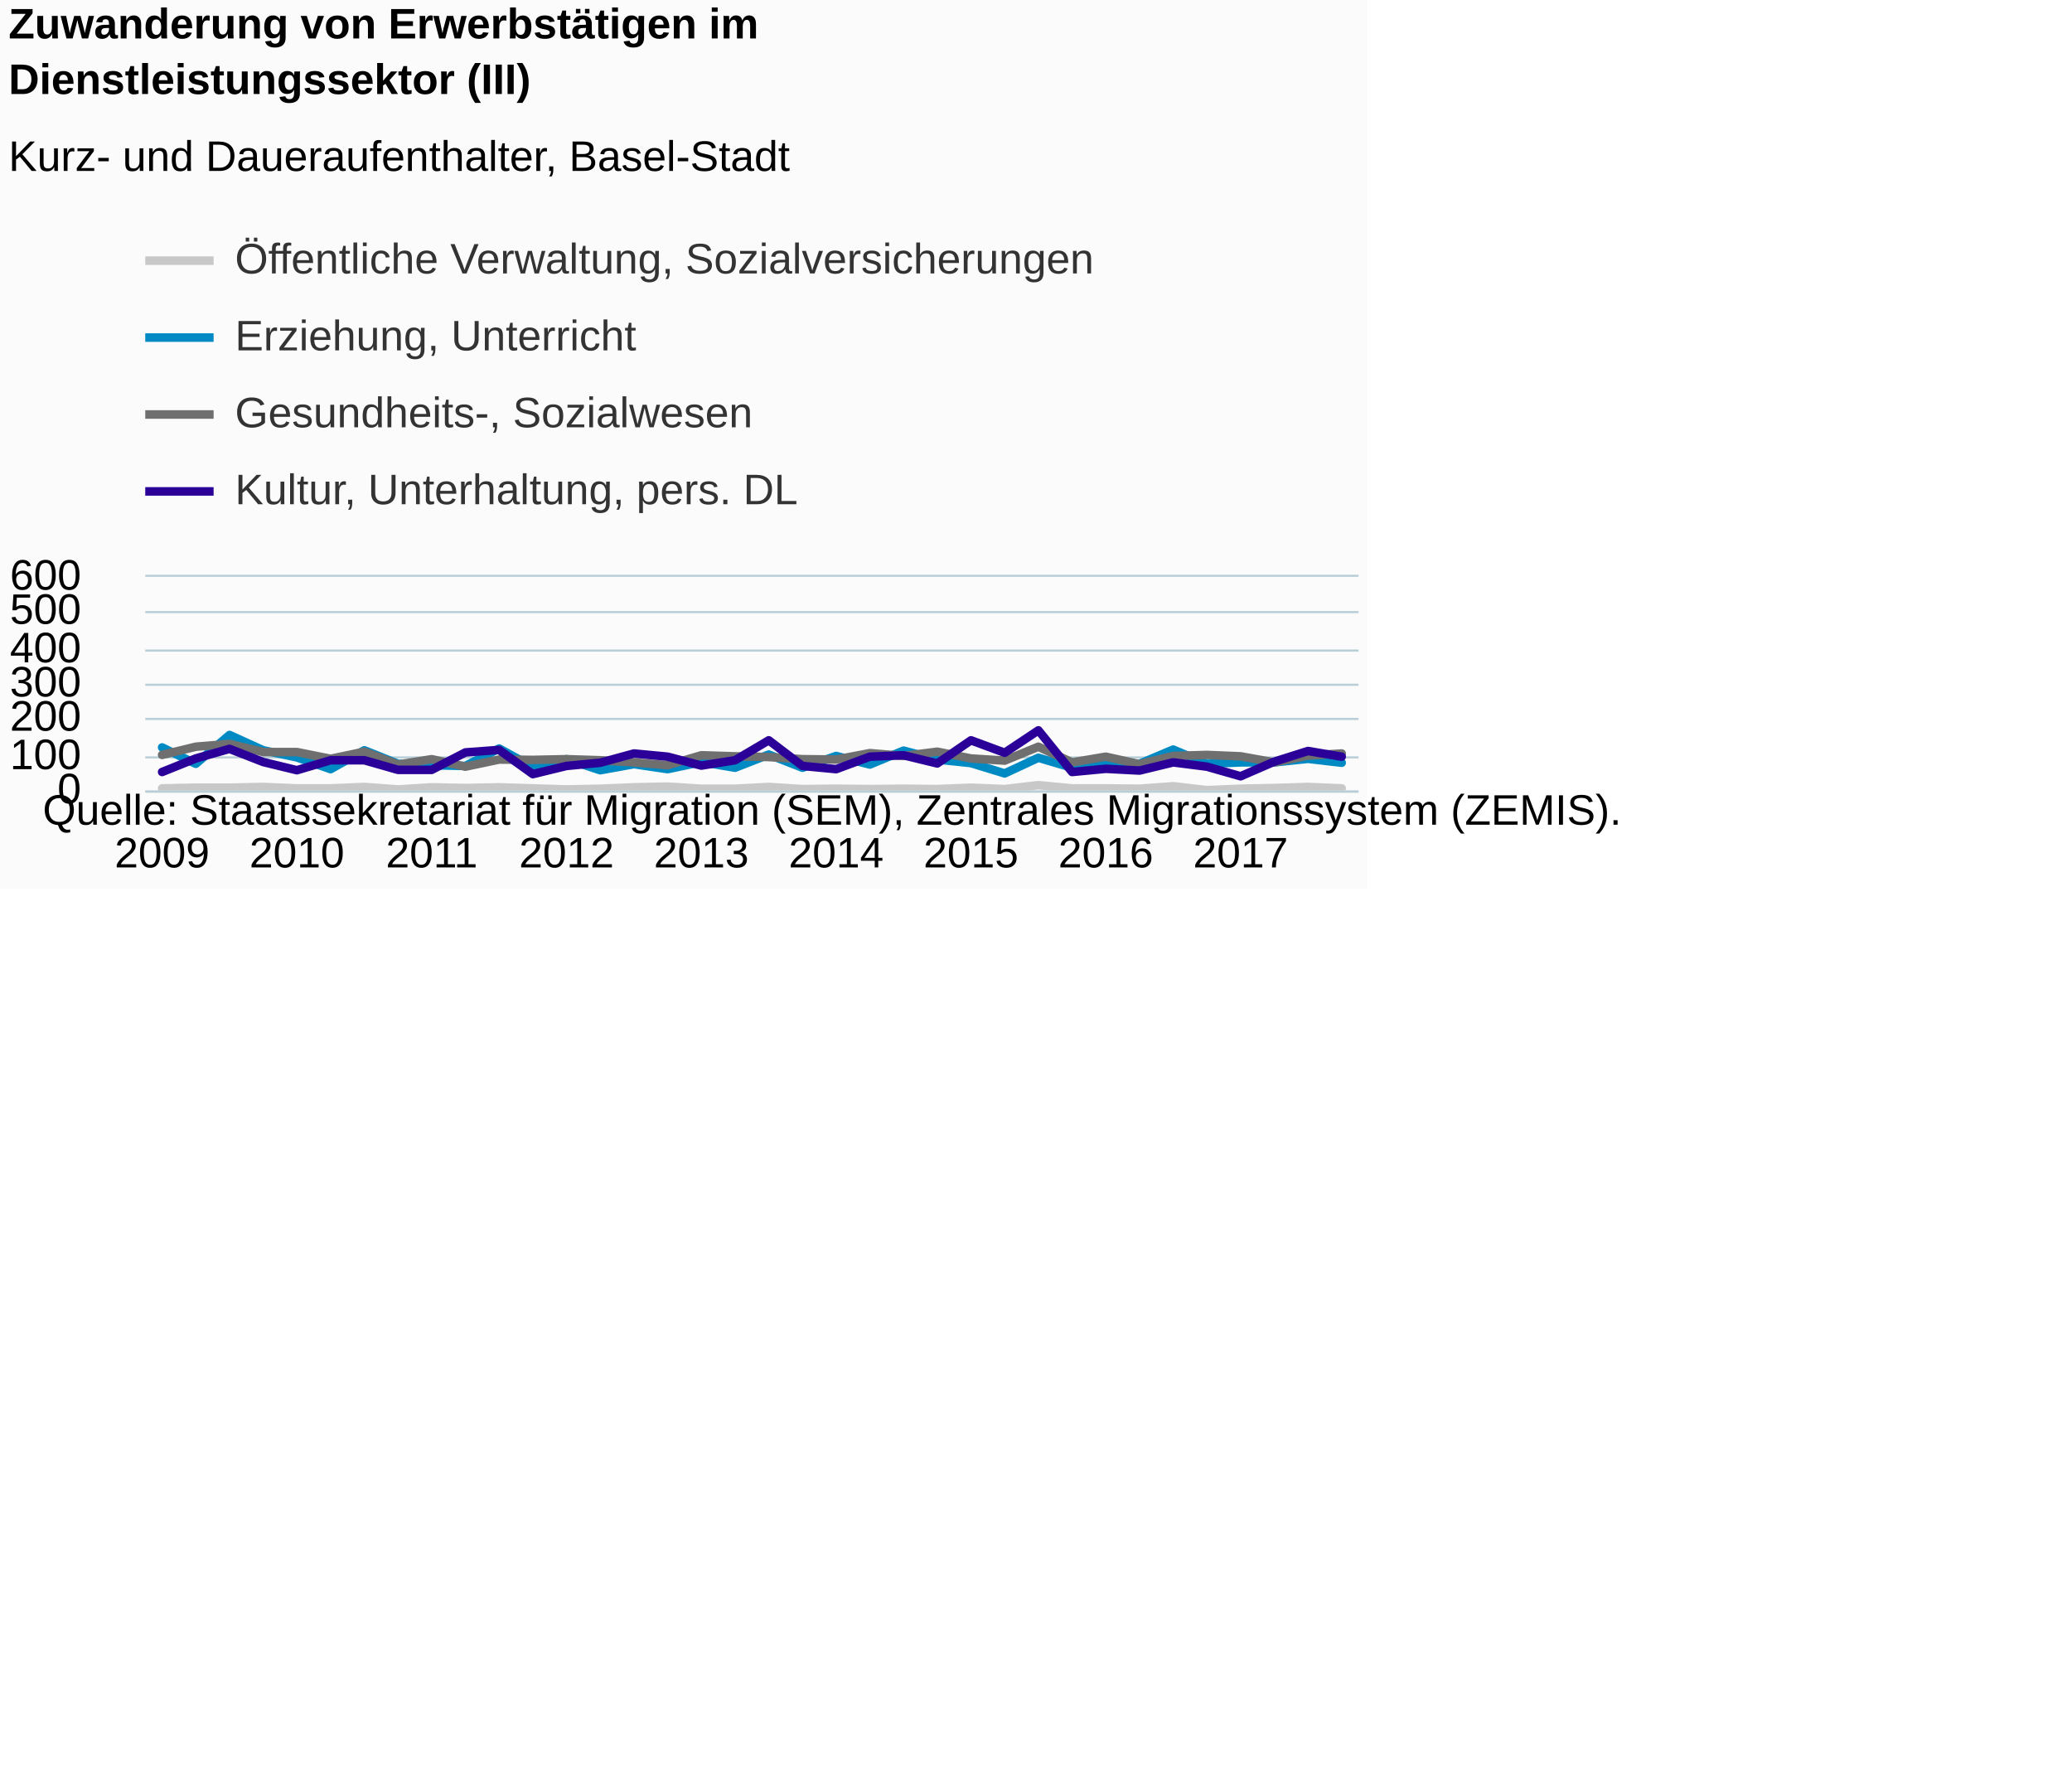
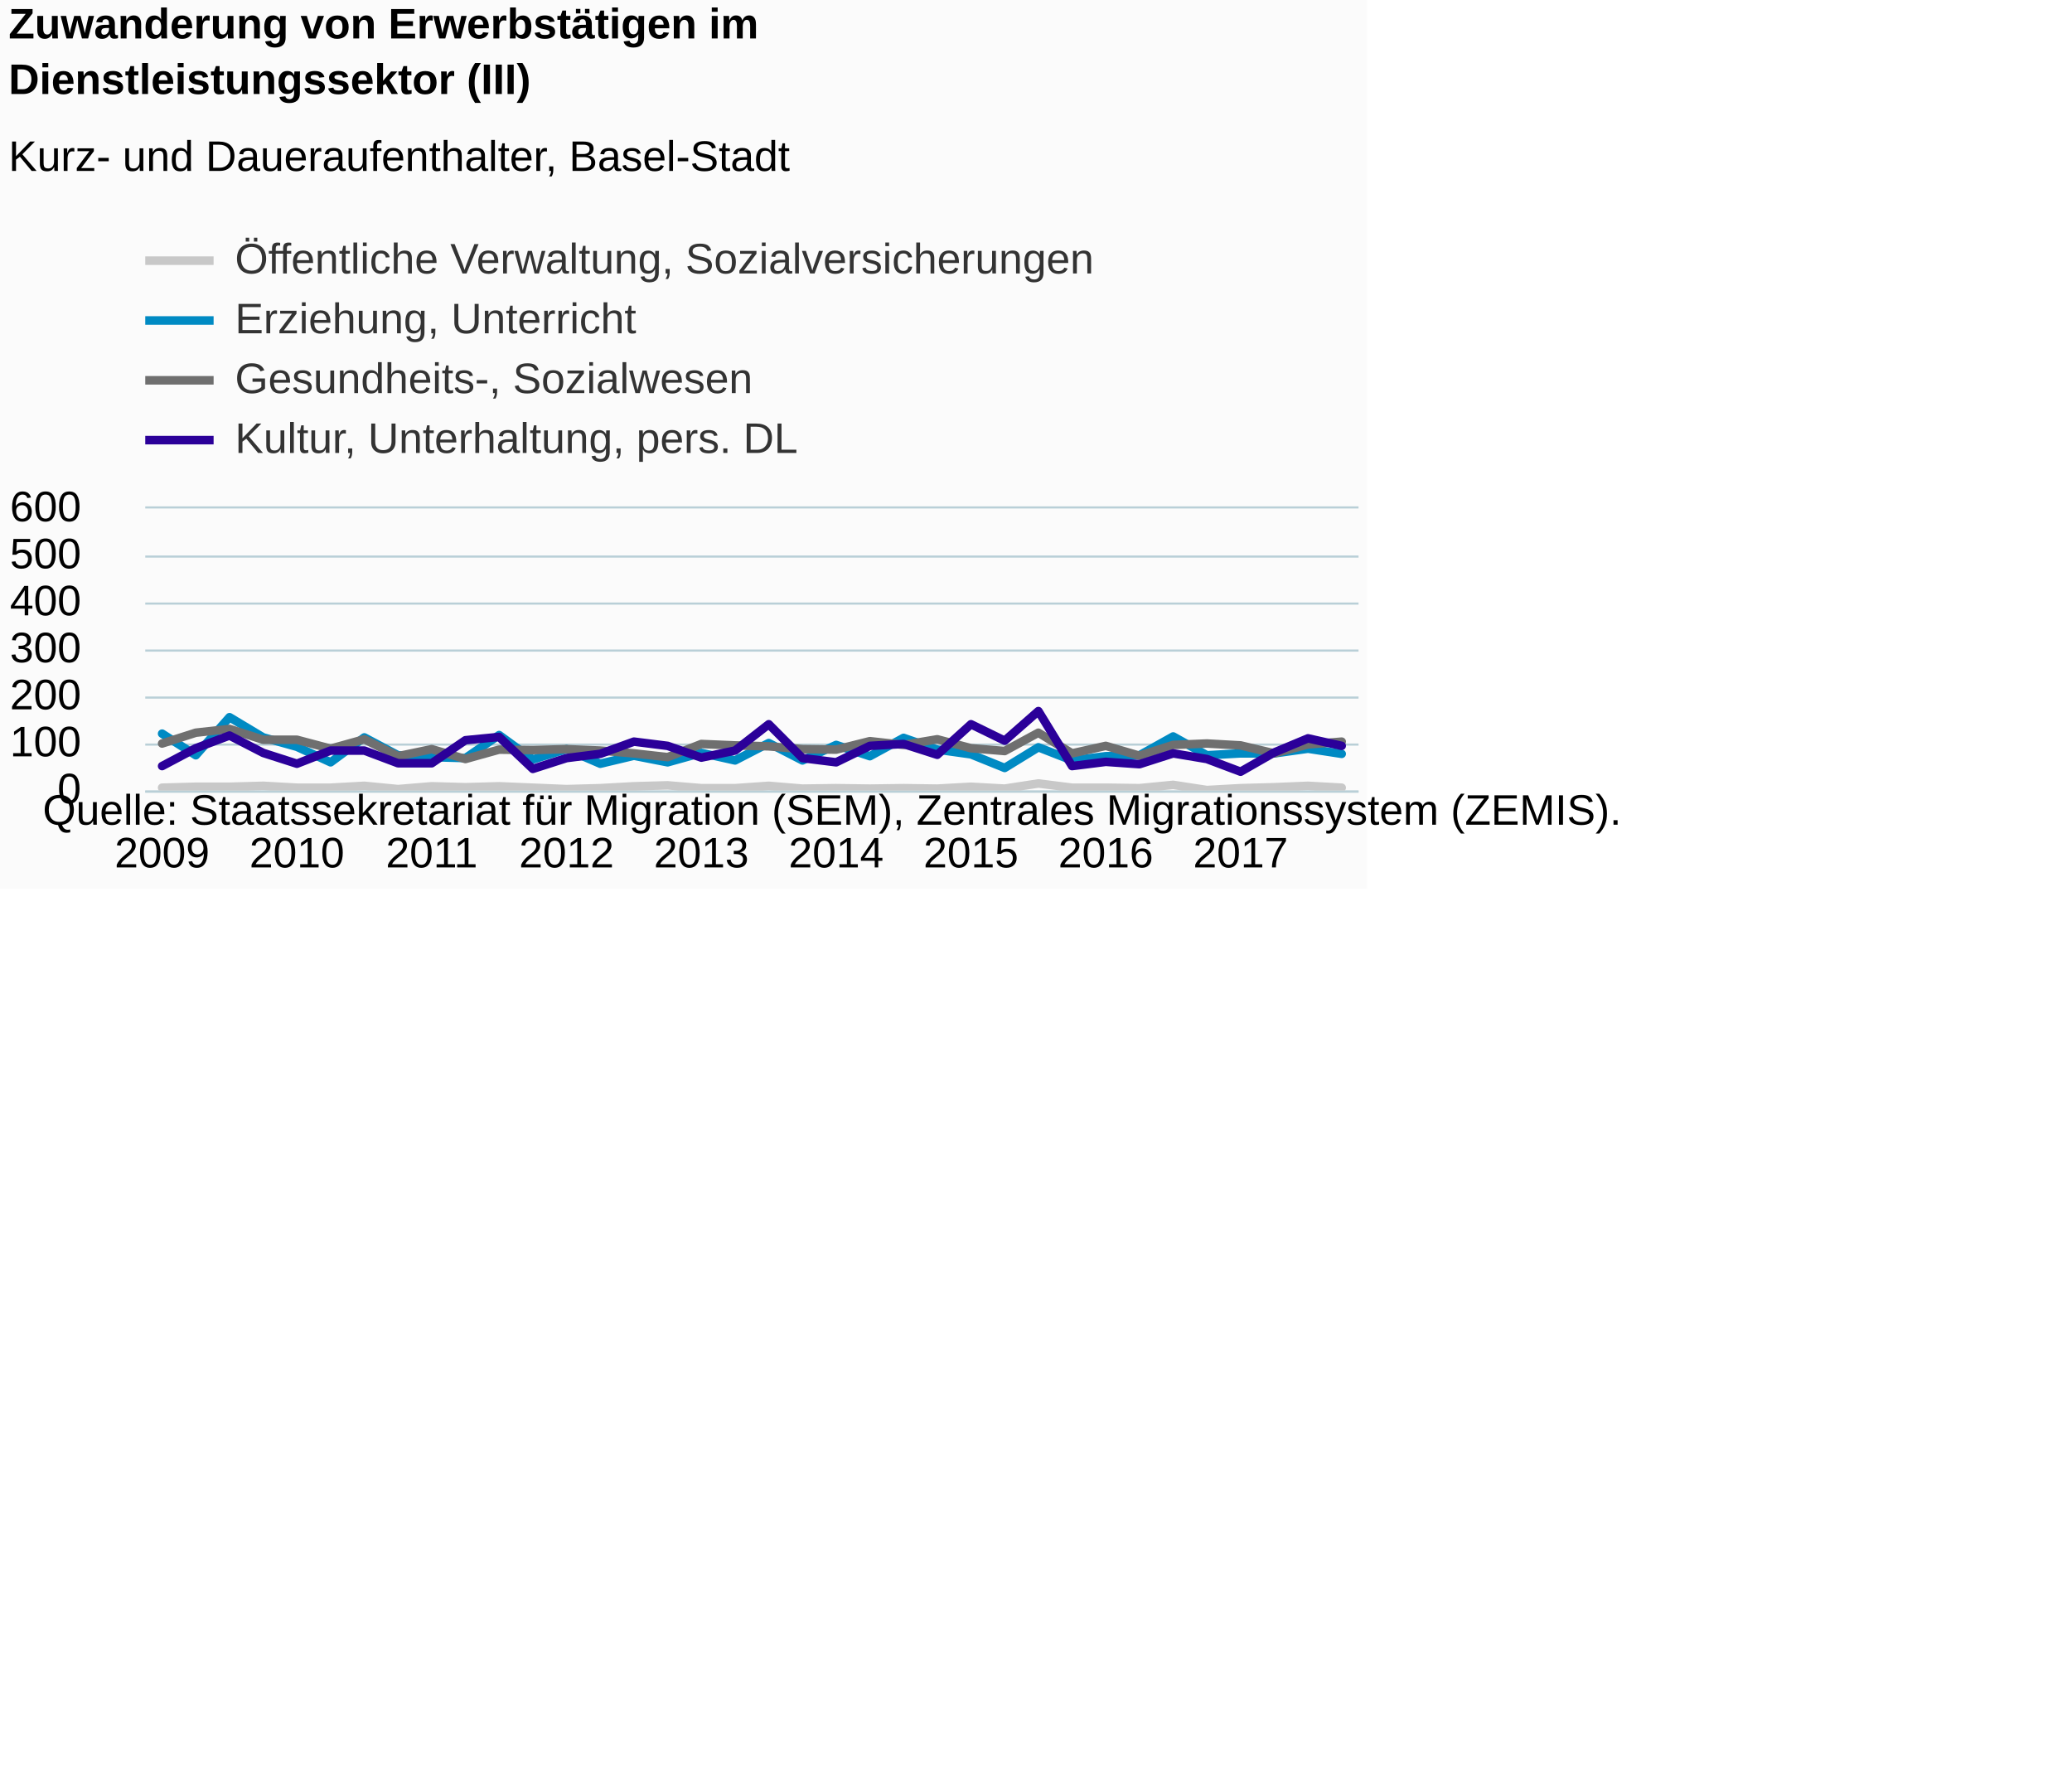
<svg xmlns="http://www.w3.org/2000/svg" version="1.1" class="highcharts-root" style="font-family:Arial;font-size:12px;" viewBox="0 0 485 415">
  <defs>
-     <clipPath id="highcharts-x04r98i-6">
-       <rect x="0" y="0" width="284" height="50" fill="none" />
+     <clipPath id="highcharts-hdi4rb8-6">
+       <rect x="0" y="0" width="284" height="66" fill="none" />
    </clipPath>
-     <clipPath id="highcharts-x04r98i-7">
-       <rect x="0" y="0" width="284" height="50" fill="none" />
+     <clipPath id="highcharts-hdi4rb8-7">
+       <rect x="0" y="0" width="284" height="66" fill="none" />
    </clipPath>
  </defs>
  <rect fill="#fbfbfb" class="highcharts-background" x="0" y="0" width="320" height="208" rx="0" ry="0" />
-   <rect fill="none" class="highcharts-plot-background" x="34" y="135" width="284" height="50" />
+   <rect fill="none" class="highcharts-plot-background" x="34" y="119" width="284" height="66" />
  <g class="highcharts-pane-group" data-z-index="0" />
  <g class="highcharts-grid highcharts-xaxis-grid " data-z-index="1">
-     <path fill="none" data-z-index="1" class="highcharts-grid-line" d="M 37.5 135 L 37.5 185" opacity="1" />
-     <path fill="none" data-z-index="1" class="highcharts-grid-line" d="M 69.5 135 L 69.5 185" opacity="1" />
-     <path fill="none" data-z-index="1" class="highcharts-grid-line" d="M 100.5 135 L 100.5 185" opacity="1" />
-     <path fill="none" data-z-index="1" class="highcharts-grid-line" d="M 132.5 135 L 132.5 185" opacity="1" />
-     <path fill="none" data-z-index="1" class="highcharts-grid-line" d="M 163.5 135 L 163.5 185" opacity="1" />
-     <path fill="none" data-z-index="1" class="highcharts-grid-line" d="M 195.5 135 L 195.5 185" opacity="1" />
-     <path fill="none" data-z-index="1" class="highcharts-grid-line" d="M 226.5 135 L 226.5 185" opacity="1" />
-     <path fill="none" data-z-index="1" class="highcharts-grid-line" d="M 258.5 135 L 258.5 185" opacity="1" />
-     <path fill="none" data-z-index="1" class="highcharts-grid-line" d="M 289.5 135 L 289.5 185" opacity="1" />
+     <path fill="none" data-z-index="1" class="highcharts-grid-line" d="M 37.5 119 L 37.5 185" opacity="1" />
+     <path fill="none" data-z-index="1" class="highcharts-grid-line" d="M 69.5 119 L 69.5 185" opacity="1" />
+     <path fill="none" data-z-index="1" class="highcharts-grid-line" d="M 100.5 119 L 100.5 185" opacity="1" />
+     <path fill="none" data-z-index="1" class="highcharts-grid-line" d="M 132.5 119 L 132.5 185" opacity="1" />
+     <path fill="none" data-z-index="1" class="highcharts-grid-line" d="M 163.5 119 L 163.5 185" opacity="1" />
+     <path fill="none" data-z-index="1" class="highcharts-grid-line" d="M 195.5 119 L 195.5 185" opacity="1" />
+     <path fill="none" data-z-index="1" class="highcharts-grid-line" d="M 226.5 119 L 226.5 185" opacity="1" />
+     <path fill="none" data-z-index="1" class="highcharts-grid-line" d="M 258.5 119 L 258.5 185" opacity="1" />
+     <path fill="none" data-z-index="1" class="highcharts-grid-line" d="M 289.5 119 L 289.5 185" opacity="1" />
  </g>
  <g class="highcharts-grid highcharts-yaxis-grid " data-z-index="1">
    <path fill="none" stroke="#B9CFD7" stroke-width="0.5" data-z-index="1" class="highcharts-grid-line" d="M 34 185.25 L 318 185.25" opacity="1" />
-     <path fill="none" stroke="#B9CFD7" stroke-width="0.5" data-z-index="1" class="highcharts-grid-line" d="M 34 177.25 L 318 177.25" opacity="1" />
-     <path fill="none" stroke="#B9CFD7" stroke-width="0.5" data-z-index="1" class="highcharts-grid-line" d="M 34 168.25 L 318 168.25" opacity="1" />
-     <path fill="none" stroke="#B9CFD7" stroke-width="0.5" data-z-index="1" class="highcharts-grid-line" d="M 34 160.25 L 318 160.25" opacity="1" />
+     <path fill="none" stroke="#B9CFD7" stroke-width="0.5" data-z-index="1" class="highcharts-grid-line" d="M 34 174.25 L 318 174.25" opacity="1" />
+     <path fill="none" stroke="#B9CFD7" stroke-width="0.5" data-z-index="1" class="highcharts-grid-line" d="M 34 163.25 L 318 163.25" opacity="1" />
    <path fill="none" stroke="#B9CFD7" stroke-width="0.5" data-z-index="1" class="highcharts-grid-line" d="M 34 152.25 L 318 152.25" opacity="1" />
-     <path fill="none" stroke="#B9CFD7" stroke-width="0.5" data-z-index="1" class="highcharts-grid-line" d="M 34 143.25 L 318 143.25" opacity="1" />
-     <path fill="none" stroke="#B9CFD7" stroke-width="0.5" data-z-index="1" class="highcharts-grid-line" d="M 34 134.75 L 318 134.75" opacity="1" />
+     <path fill="none" stroke="#B9CFD7" stroke-width="0.5" data-z-index="1" class="highcharts-grid-line" d="M 34 141.25 L 318 141.25" opacity="1" />
+     <path fill="none" stroke="#B9CFD7" stroke-width="0.5" data-z-index="1" class="highcharts-grid-line" d="M 34 130.25 L 318 130.25" opacity="1" />
+     <path fill="none" stroke="#B9CFD7" stroke-width="0.5" data-z-index="1" class="highcharts-grid-line" d="M 34 118.75 L 318 118.75" opacity="1" />
  </g>
-   <rect fill="none" class="highcharts-plot-border" data-z-index="1" x="34" y="135" width="284" height="50" />
+   <rect fill="none" class="highcharts-plot-border" data-z-index="1" x="34" y="119" width="284" height="66" />
  <g class="highcharts-axis highcharts-xaxis " data-z-index="2">
    <path fill="none" class="highcharts-axis-line" stroke="#B9CFD7" stroke-width="0.5" data-z-index="7" d="M 34 185.25 L 318 185.25" />
  </g>
  <g class="highcharts-axis highcharts-yaxis " data-z-index="2">
-     <path fill="none" class="highcharts-axis-line" data-z-index="7" d="M 34 135 L 34 185" />
+     <path fill="none" class="highcharts-axis-line" data-z-index="7" d="M 34 119 L 34 185" />
  </g>
  <g class="highcharts-series-group" data-z-index="3">
-     <g data-z-index="0.1" class="highcharts-series highcharts-series-0 highcharts-line-series " transform="translate(34,135) scale(1 1)" clip-path="url(#highcharts-x04r98i-7)">
-       <path fill="none" d="M 3.944 49.5 L 11.833 49.333 L 19.722 49.333 L 27.611 49.167 L 35.5 49.5 L 43.389 49.5 L 51.278 49.167 L 59.167 49.75 L 67.056 49.25 L 74.944 49.417 L 82.833 49.25 L 90.722 49.5 L 98.611 49.75 L 106.5 49.583 L 114.389 49.25 L 122.278 49.083 L 130.167 49.583 L 138.056 49.583 L 145.944 49.167 L 153.833 49.667 L 161.722 49.583 L 169.611 49.667 L 177.5 49.583 L 185.389 49.667 L 193.278 49.333 L 201.167 49.667 L 209.056 48.75 L 216.944 49.5 L 224.833 49.5 L 232.722 49.583 L 240.611 49 L 248.5 49.917 L 256.389 49.583 L 264.278 49.417 L 272.167 49.167 L 280.056 49.5" class="highcharts-graph" data-z-index="1" stroke="#C8C8C8" stroke-width="2" stroke-linejoin="round" stroke-linecap="round" />
+     <g data-z-index="0.1" class="highcharts-series highcharts-series-0 highcharts-line-series " transform="translate(34,119) scale(1 1)" clip-path="url(#highcharts-hdi4rb8-7)">
+       <path fill="none" d="M 3.944 65.34 L 11.833 65.12 L 19.722 65.12 L 27.611 64.9 L 35.5 65.34 L 43.389 65.34 L 51.278 64.9 L 59.167 65.67 L 67.056 65.01 L 74.944 65.23 L 82.833 65.01 L 90.722 65.34 L 98.611 65.67 L 106.5 65.45 L 114.389 65.01 L 122.278 64.79 L 130.167 65.45 L 138.056 65.45 L 145.944 64.9 L 153.833 65.56 L 161.722 65.45 L 169.611 65.56 L 177.5 65.45 L 185.389 65.56 L 193.278 65.12 L 201.167 65.56 L 209.056 64.35 L 216.944 65.34 L 224.833 65.34 L 232.722 65.45 L 240.611 64.68 L 248.5 65.89 L 256.389 65.45 L 264.278 65.23 L 272.167 64.9 L 280.056 65.34" class="highcharts-graph" data-z-index="1" stroke="#C8C8C8" stroke-width="2" stroke-linejoin="round" stroke-linecap="round" />
    </g>
-     <g data-z-index="0.1" class="highcharts-markers highcharts-series-0 highcharts-line-series " transform="translate(34,135) scale(1 1)" clip-path="none" />
-     <g data-z-index="0.1" class="highcharts-series highcharts-series-1 highcharts-line-series " transform="translate(34,135) scale(1 1)" clip-path="url(#highcharts-x04r98i-7)">
-       <path fill="none" d="M 3.944 39.917 L 11.833 43.75 L 19.722 37 L 27.611 40.583 L 35.5 42.25 L 43.389 45 L 51.278 40.583 L 59.167 43.75 L 67.056 44.083 L 74.944 44.25 L 82.833 40.167 L 90.722 44.5 L 98.611 42.667 L 106.5 45.25 L 114.389 43.833 L 122.278 45 L 130.167 43.333 L 138.056 44.667 L 145.944 41.583 L 153.833 44.667 L 161.722 41.917 L 169.611 43.917 L 177.5 40.667 L 185.389 42.75 L 193.278 43.583 L 201.167 46 L 209.056 42.333 L 216.944 44.667 L 224.833 43.917 L 232.722 43.75 L 240.611 40.417 L 248.5 43.75 L 256.389 43.417 L 264.278 43.417 L 272.167 42.583 L 280.056 43.5" class="highcharts-graph" data-z-index="1" stroke="#008AC3" stroke-width="2" stroke-linejoin="round" stroke-linecap="round" />
+     <g data-z-index="0.1" class="highcharts-markers highcharts-series-0 highcharts-line-series " transform="translate(34,119) scale(1 1)" clip-path="none" />
+     <g data-z-index="0.1" class="highcharts-series highcharts-series-1 highcharts-line-series " transform="translate(34,119) scale(1 1)" clip-path="url(#highcharts-hdi4rb8-7)">
+       <path fill="none" d="M 3.944 52.69 L 11.833 57.75 L 19.722 48.84 L 27.611 53.57 L 35.5 55.77 L 43.389 59.4 L 51.278 53.57 L 59.167 57.75 L 67.056 58.19 L 74.944 58.41 L 82.833 53.02 L 90.722 58.74 L 98.611 56.32 L 106.5 59.73 L 114.389 57.86 L 122.278 59.4 L 130.167 57.2 L 138.056 58.96 L 145.944 54.89 L 153.833 58.96 L 161.722 55.33 L 169.611 57.97 L 177.5 53.68 L 185.389 56.43 L 193.278 57.53 L 201.167 60.72 L 209.056 55.88 L 216.944 58.96 L 224.833 57.97 L 232.722 57.75 L 240.611 53.35 L 248.5 57.75 L 256.389 57.31 L 264.278 57.31 L 272.167 56.21 L 280.056 57.42" class="highcharts-graph" data-z-index="1" stroke="#008AC3" stroke-width="2" stroke-linejoin="round" stroke-linecap="round" />
    </g>
-     <g data-z-index="0.1" class="highcharts-markers highcharts-series-1 highcharts-line-series " transform="translate(34,135) scale(1 1)" clip-path="none" />
-     <g data-z-index="0.1" class="highcharts-series highcharts-series-2 highcharts-line-series " transform="translate(34,135) scale(1 1)" clip-path="url(#highcharts-x04r98i-7)">
-       <path fill="none" d="M 3.944 41.667 L 11.833 39.75 L 19.722 39.083 L 27.611 41 L 35.5 41 L 43.389 42.583 L 51.278 40.917 L 59.167 43.917 L 67.056 42.667 L 74.944 44.417 L 82.833 42.75 L 90.722 42.833 L 98.611 42.667 L 106.5 42.917 L 114.389 43.417 L 122.278 44.083 L 130.167 41.75 L 138.056 42 L 145.944 42.167 L 153.833 42.667 L 161.722 42.75 L 169.611 41.25 L 177.5 41.917 L 185.389 40.917 L 193.278 42.5 L 201.167 43 L 209.056 39.75 L 216.944 43.417 L 224.833 42.083 L 232.722 43.833 L 240.611 41.917 L 248.5 41.667 L 256.389 42 L 264.278 43.417 L 272.167 41.833 L 280.056 41.333" class="highcharts-graph" data-z-index="1" stroke="#6F6F6F" stroke-width="2" stroke-linejoin="round" stroke-linecap="round" />
+     <g data-z-index="0.1" class="highcharts-markers highcharts-series-1 highcharts-line-series " transform="translate(34,119) scale(1 1)" clip-path="none" />
+     <g data-z-index="0.1" class="highcharts-series highcharts-series-2 highcharts-line-series " transform="translate(34,119) scale(1 1)" clip-path="url(#highcharts-hdi4rb8-7)">
+       <path fill="none" d="M 3.944 55 L 11.833 52.47 L 19.722 51.59 L 27.611 54.12 L 35.5 54.12 L 43.389 56.21 L 51.278 54.01 L 59.167 57.97 L 67.056 56.32 L 74.944 58.63 L 82.833 56.43 L 90.722 56.54 L 98.611 56.32 L 106.5 56.65 L 114.389 57.31 L 122.278 58.19 L 130.167 55.11 L 138.056 55.44 L 145.944 55.66 L 153.833 56.32 L 161.722 56.43 L 169.611 54.45 L 177.5 55.33 L 185.389 54.01 L 193.278 56.1 L 201.167 56.76 L 209.056 52.47 L 216.944 57.31 L 224.833 55.55 L 232.722 57.86 L 240.611 55.33 L 248.5 55 L 256.389 55.44 L 264.278 57.31 L 272.167 55.22 L 280.056 54.56" class="highcharts-graph" data-z-index="1" stroke="#6F6F6F" stroke-width="2" stroke-linejoin="round" stroke-linecap="round" />
    </g>
-     <g data-z-index="0.1" class="highcharts-markers highcharts-series-2 highcharts-line-series " transform="translate(34,135) scale(1 1)" clip-path="none" />
-     <g data-z-index="0.1" class="highcharts-series highcharts-series-3 highcharts-line-series " transform="translate(34,135) scale(1 1)" clip-path="url(#highcharts-x04r98i-7)">
-       <path fill="none" d="M 3.944 45.667 L 11.833 42.5 L 19.722 40.25 L 27.611 43.333 L 35.5 45.25 L 43.389 42.917 L 51.278 42.917 L 59.167 45.167 L 67.056 45.167 L 74.944 41.083 L 82.833 40.5 L 90.722 46.167 L 98.611 44.25 L 106.5 43.5 L 114.389 41.333 L 122.278 42.083 L 130.167 44.167 L 138.056 42.917 L 145.944 38.25 L 153.833 44.25 L 161.722 45 L 169.611 42.083 L 177.5 41.75 L 185.389 43.667 L 193.278 38.25 L 201.167 41.167 L 209.056 35.917 L 216.944 45.667 L 224.833 44.917 L 232.722 45.333 L 240.611 43.417 L 248.5 44.417 L 256.389 46.667 L 264.278 43.25 L 272.167 40.75 L 280.056 42.083" class="highcharts-graph" data-z-index="1" stroke="#2B0099" stroke-width="2" stroke-linejoin="round" stroke-linecap="round" />
+     <g data-z-index="0.1" class="highcharts-markers highcharts-series-2 highcharts-line-series " transform="translate(34,119) scale(1 1)" clip-path="none" />
+     <g data-z-index="0.1" class="highcharts-series highcharts-series-3 highcharts-line-series " transform="translate(34,119) scale(1 1)" clip-path="url(#highcharts-hdi4rb8-7)">
+       <path fill="none" d="M 3.944 60.28 L 11.833 56.1 L 19.722 53.13 L 27.611 57.2 L 35.5 59.73 L 43.389 56.65 L 51.278 56.65 L 59.167 59.62 L 67.056 59.62 L 74.944 54.23 L 82.833 53.46 L 90.722 60.94 L 98.611 58.41 L 106.5 57.42 L 114.389 54.56 L 122.278 55.55 L 130.167 58.3 L 138.056 56.65 L 145.944 50.49 L 153.833 58.41 L 161.722 59.4 L 169.611 55.55 L 177.5 55.11 L 185.389 57.64 L 193.278 50.49 L 201.167 54.34 L 209.056 47.41 L 216.944 60.28 L 224.833 59.29 L 232.722 59.84 L 240.611 57.31 L 248.5 58.63 L 256.389 61.6 L 264.278 57.09 L 272.167 53.79 L 280.056 55.55" class="highcharts-graph" data-z-index="1" stroke="#2B0099" stroke-width="2" stroke-linejoin="round" stroke-linecap="round" />
    </g>
-     <g data-z-index="0.1" class="highcharts-markers highcharts-series-3 highcharts-line-series " transform="translate(34,135) scale(1 1)" clip-path="none" />
+     <g data-z-index="0.1" class="highcharts-markers highcharts-series-3 highcharts-line-series " transform="translate(34,119) scale(1 1)" clip-path="none" />
  </g>
  <text x="2" text-anchor="start" class="highcharts-title" data-z-index="4" style="color:#000000;font-size:10px;font-weight:bold;fill:#000000;" y="9">
    <tspan>Zuwanderung von Erwerbstätigen im</tspan>
    <tspan dy="13" x="2">Dienstleistungssektor (III)</tspan>
  </text>
  <text x="2" text-anchor="start" class="highcharts-subtitle" data-z-index="4" style="color:#000000;font-size:10px;font-weight:normal;font-family:Arial;fill:#000000;" y="40">
    <tspan>Kurz- und Daueraufenthalter, Basel-Stadt</tspan>
  </text>
  <g class="highcharts-legend" data-z-index="7" transform="translate(34,56)">
-     <rect fill="none" class="highcharts-legend-box" rx="0" ry="0" x="0" y="0" width="222" height="67" visibility="visible" />
+     <rect fill="none" class="highcharts-legend-box" rx="0" ry="0" x="0" y="0" width="222" height="51" visibility="visible" />
    <g data-z-index="1">
      <g>
        <g class="highcharts-legend-item highcharts-line-series highcharts-color-undefined highcharts-series-0" data-z-index="1" transform="translate(0,-5)">
          <path fill="none" d="M 0 10 L 16 10" class="highcharts-graph" stroke="#C8C8C8" stroke-width="2" />
          <text x="21" style="color:#333333;font-size:10px;font-weight:normal;cursor:pointer;fill:#333333;" text-anchor="start" data-z-index="2" y="13">
            <tspan>Öffentliche Verwaltung, Sozialversicherungen</tspan>
          </text>
        </g>
-         <g class="highcharts-legend-item highcharts-line-series highcharts-color-undefined highcharts-series-1" data-z-index="1" transform="translate(0,13)">
+         <g class="highcharts-legend-item highcharts-line-series highcharts-color-undefined highcharts-series-1" data-z-index="1" transform="translate(0,9)">
          <path fill="none" d="M 0 10 L 16 10" class="highcharts-graph" stroke="#008AC3" stroke-width="2" />
          <text x="21" y="13" style="color:#333333;font-size:10px;font-weight:normal;cursor:pointer;fill:#333333;" text-anchor="start" data-z-index="2">
            <tspan>Erziehung, Unterricht</tspan>
          </text>
        </g>
-         <g class="highcharts-legend-item highcharts-line-series highcharts-color-undefined highcharts-series-2" data-z-index="1" transform="translate(0,31)">
+         <g class="highcharts-legend-item highcharts-line-series highcharts-color-undefined highcharts-series-2" data-z-index="1" transform="translate(0,23)">
          <path fill="none" d="M 0 10 L 16 10" class="highcharts-graph" stroke="#6F6F6F" stroke-width="2" />
          <text x="21" y="13" style="color:#333333;font-size:10px;font-weight:normal;cursor:pointer;fill:#333333;" text-anchor="start" data-z-index="2">
            <tspan>Gesundheits-, Sozialwesen</tspan>
          </text>
        </g>
-         <g class="highcharts-legend-item highcharts-line-series highcharts-color-undefined highcharts-series-3" data-z-index="1" transform="translate(0,49)">
+         <g class="highcharts-legend-item highcharts-line-series highcharts-color-undefined highcharts-series-3" data-z-index="1" transform="translate(0,37)">
          <path fill="none" d="M 0 10 L 16 10" class="highcharts-graph" stroke="#2B0099" stroke-width="2" />
          <text x="21" y="13" style="color:#333333;font-size:10px;font-weight:normal;cursor:pointer;fill:#333333;" text-anchor="start" data-z-index="2">
            <tspan>Kultur, Unterhaltung, pers. DL</tspan>
          </text>
        </g>
      </g>
    </g>
  </g>
  <g class="highcharts-axis-labels highcharts-xaxis-labels " data-z-index="7">
    <text x="37.944" style="color:#000000;cursor:default;font-size:10px;white-space:nowrap;fill:#000000;" text-anchor="middle" transform="translate(0,0)" y="203" opacity="1">2009</text>
    <text x="69.5" style="color:#000000;cursor:default;font-size:10px;white-space:nowrap;fill:#000000;" text-anchor="middle" transform="translate(0,0)" y="203" opacity="1">2010</text>
    <text x="101.056" style="color:#000000;cursor:default;font-size:10px;white-space:nowrap;fill:#000000;" text-anchor="middle" transform="translate(0,0)" y="203" opacity="1">2011</text>
    <text x="132.611" style="color:#000000;cursor:default;font-size:10px;white-space:nowrap;fill:#000000;" text-anchor="middle" transform="translate(0,0)" y="203" opacity="1">2012</text>
    <text x="164.167" style="color:#000000;cursor:default;font-size:10px;white-space:nowrap;fill:#000000;" text-anchor="middle" transform="translate(0,0)" y="203" opacity="1">2013</text>
    <text x="195.722" style="color:#000000;cursor:default;font-size:10px;white-space:nowrap;fill:#000000;" text-anchor="middle" transform="translate(0,0)" y="203" opacity="1">2014</text>
    <text x="227.278" style="color:#000000;cursor:default;font-size:10px;white-space:nowrap;fill:#000000;" text-anchor="middle" transform="translate(0,0)" y="203" opacity="1">2015</text>
    <text x="258.833" style="color:#000000;cursor:default;font-size:10px;white-space:nowrap;fill:#000000;" text-anchor="middle" transform="translate(0,0)" y="203" opacity="1">2016</text>
    <text x="290.389" style="color:#000000;cursor:default;font-size:10px;white-space:nowrap;fill:#000000;" text-anchor="middle" transform="translate(0,0)" y="203" opacity="1">2017</text>
  </g>
  <g class="highcharts-axis-labels highcharts-yaxis-labels " data-z-index="7">
    <text x="19" style="color:#000000;cursor:default;font-size:10;fill:#000000;" text-anchor="end" transform="translate(0,0)" y="188" opacity="1">0</text>
-     <text x="19" style="color:#000000;cursor:default;font-size:10;fill:#000000;" text-anchor="end" transform="translate(0,0)" y="180" opacity="1">100</text>
-     <text x="19" style="color:#000000;cursor:default;font-size:10;fill:#000000;" text-anchor="end" transform="translate(0,0)" y="171" opacity="1">200</text>
-     <text x="19" style="color:#000000;cursor:default;font-size:10;fill:#000000;" text-anchor="end" transform="translate(0,0)" y="163" opacity="1">300</text>
-     <text x="19" style="color:#000000;cursor:default;font-size:10;fill:#000000;" text-anchor="end" transform="translate(0,0)" y="155" opacity="1">400</text>
-     <text x="19" style="color:#000000;cursor:default;font-size:10;fill:#000000;" text-anchor="end" transform="translate(0,0)" y="146" opacity="1">500</text>
-     <text x="19" style="color:#000000;cursor:default;font-size:10;fill:#000000;" text-anchor="end" transform="translate(0,0)" y="138" opacity="1">600</text>
+     <text x="19" style="color:#000000;cursor:default;font-size:10;fill:#000000;" text-anchor="end" transform="translate(0,0)" y="177" opacity="1">100</text>
+     <text x="19" style="color:#000000;cursor:default;font-size:10;fill:#000000;" text-anchor="end" transform="translate(0,0)" y="166" opacity="1">200</text>
+     <text x="19" style="color:#000000;cursor:default;font-size:10;fill:#000000;" text-anchor="end" transform="translate(0,0)" y="155" opacity="1">300</text>
+     <text x="19" style="color:#000000;cursor:default;font-size:10;fill:#000000;" text-anchor="end" transform="translate(0,0)" y="144" opacity="1">400</text>
+     <text x="19" style="color:#000000;cursor:default;font-size:10;fill:#000000;" text-anchor="end" transform="translate(0,0)" y="133" opacity="1">500</text>
+     <text x="19" style="color:#000000;cursor:default;font-size:10;fill:#000000;" text-anchor="end" transform="translate(0,0)" y="122" opacity="1">600</text>
  </g>
  <text x="10" class="highcharts-credits" text-anchor="start" data-z-index="8" style="cursor:default;color:#000000;font-size:10px;fill:#000000;" y="193">
    <tspan>Quelle: Staatssekretariat für Migration (SEM), Zentrales Migrationssystem (ZEMIS).</tspan>
  </text>
</svg>
